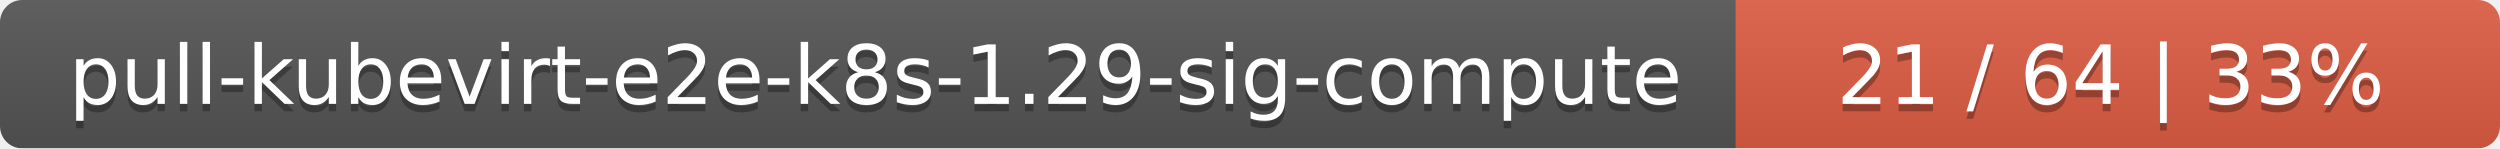
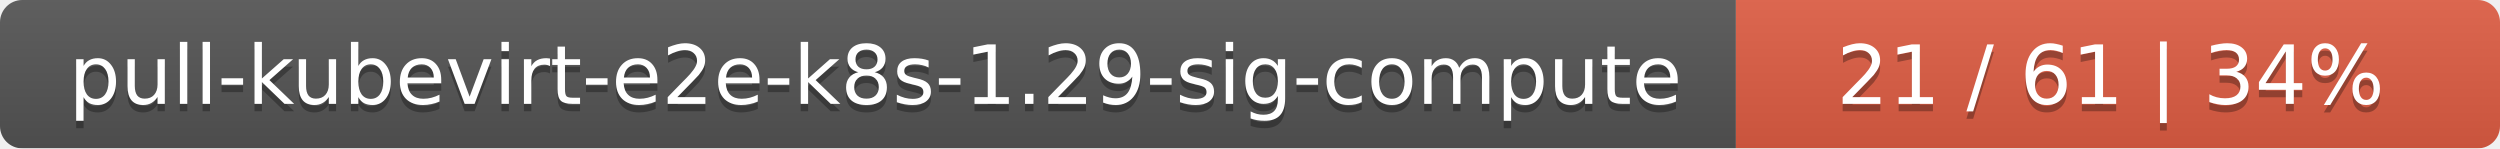
<svg xmlns="http://www.w3.org/2000/svg" width="337" height="20">
  <linearGradient id="smooth" x2="0" y2="100%">
    <stop offset="0" stop-color="#bbb" stop-opacity=".1" />
    <stop offset="1" stop-opacity=".1" />
  </linearGradient>
  <mask id="round">
    <rect width="337" height="20" rx="3" fill="#fff" />
  </mask>
  <g mask="url(#round)">
    <rect width="234" height="20" fill="#555" />
    <rect x="234" width="103" height="20" fill="#e05d44" />
    <rect width="337" height="20" fill="url(#smooth)" />
  </g>
  <g fill="#fff" text-anchor="middle" font-family="DejaVu Sans,Verdana,Geneva,sans-serif" font-size="11">
    <text x="118" y="15" fill="#010101" fill-opacity=".3">pull-kubevirt-e2e-k8s-1.29-sig-compute</text>
    <text x="118" y="14">pull-kubevirt-e2e-k8s-1.29-sig-compute</text>
-     <text x="284.5" y="15" fill="#010101" fill-opacity=".3">21 / 64    |    33%</text>
-     <text x="284.5" y="14">21 / 64    |    33%</text>
+     <text x="284.5" y="15" fill="#010101" fill-opacity=".3">21 / 61    |    34%</text>
+     <text x="284.5" y="14">21 / 61    |    34%</text>
  </g>
</svg>
